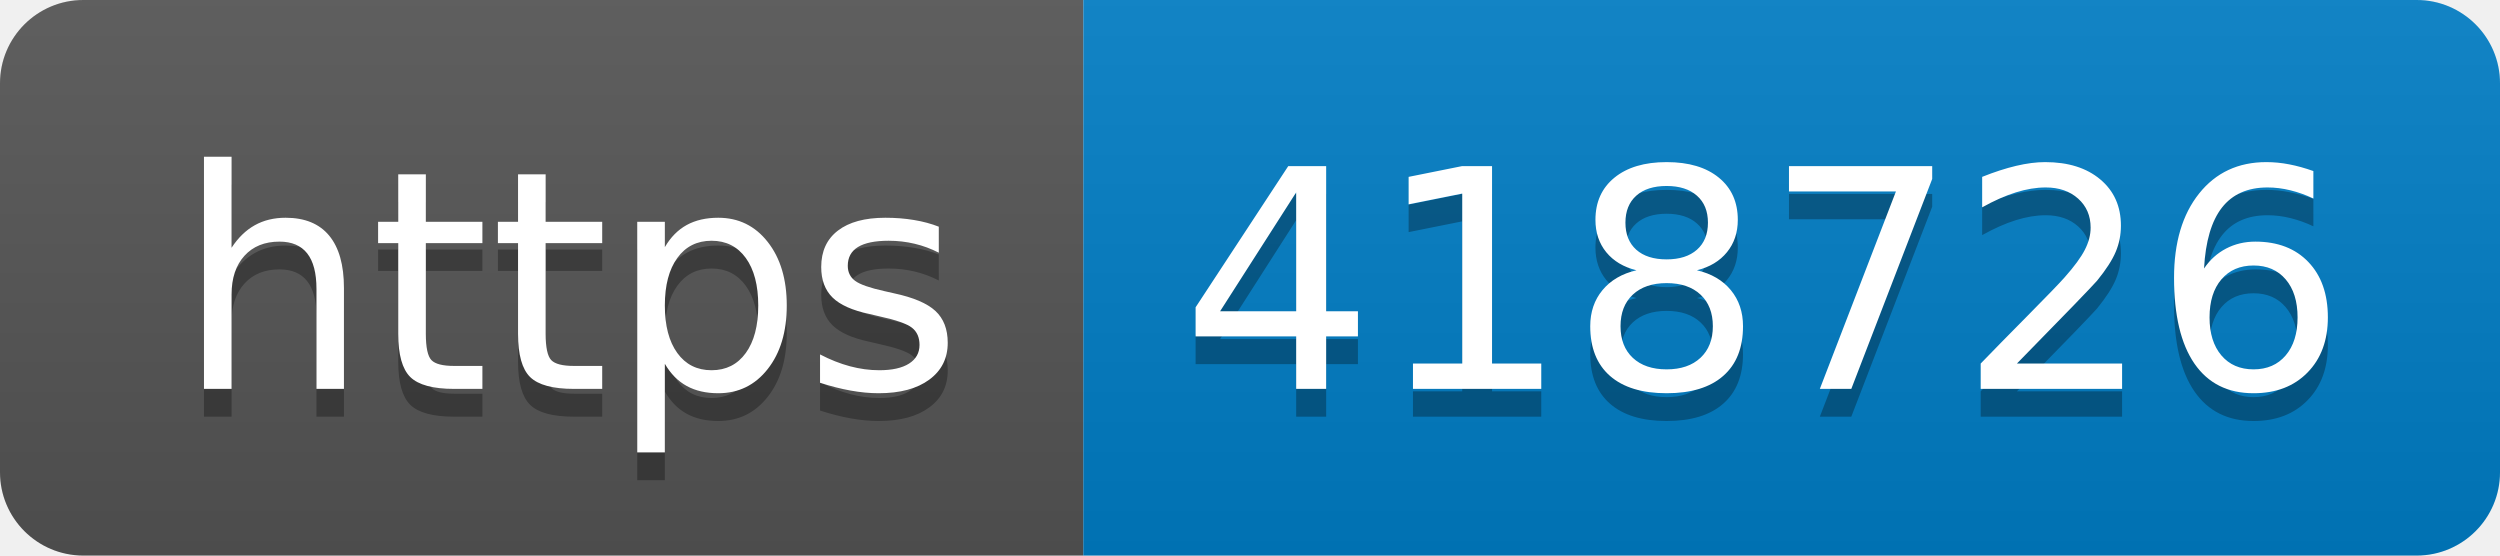
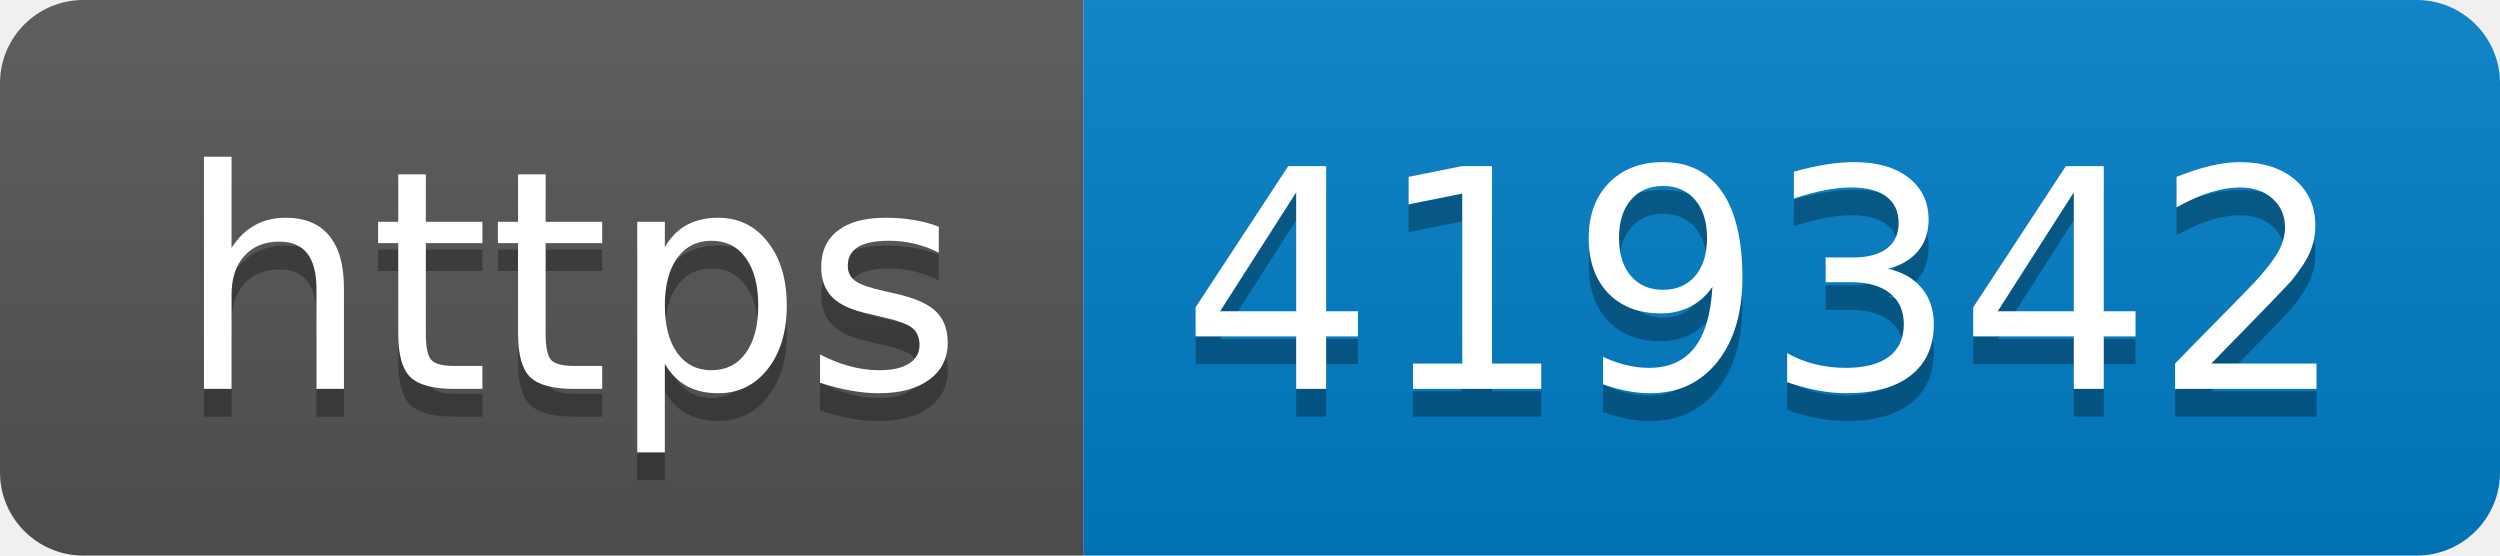
- <svg xmlns="http://www.w3.org/2000/svg" width="90" height="20" role="img" aria-label="https: 418726">
+ <svg xmlns="http://www.w3.org/2000/svg" width="90" height="20" role="img" aria-label="https: 419342">
  <linearGradient id="s" x2="0" y2="100%">
    <stop offset="0" stop-color="#bbb" stop-opacity=".1" />
    <stop offset="1" stop-opacity=".1" />
  </linearGradient>
  <clipPath id="r">
    <rect width="90" height="20" rx="3" fill="#fff" />
  </clipPath>
  <g clip-path="url(#r)">
    <rect width="39" height="20" fill="#555" />
    <rect x="39" width="51" height="20" fill="#007ec6" />
    <rect width="90" height="20" fill="url(#s)" />
  </g>
  <g fill="#fff" text-anchor="middle" font-family="Verdana,Geneva,DejaVu Sans,sans-serif" text-rendering="geometricPrecision" font-size="110">
    <text aria-hidden="true" x="205" y="150" fill="#010101" fill-opacity=".3" transform="scale(.1)" textLength="290">https</text>
    <text x="205" y="140" transform="scale(.1)" fill="#fff" textLength="290">https</text>
-     <text aria-hidden="true" x="635" y="150" fill="#010101" fill-opacity=".3" transform="scale(.1)" textLength="410">418726</text>
-     <text x="635" y="140" transform="scale(.1)" fill="#fff" textLength="410">418726</text>
+     <text aria-hidden="true" x="635" y="150" fill="#010101" fill-opacity=".3" transform="scale(.1)" textLength="410">419342</text>
+     <text x="635" y="140" transform="scale(.1)" fill="#fff" textLength="410">419342</text>
  </g>
</svg>
